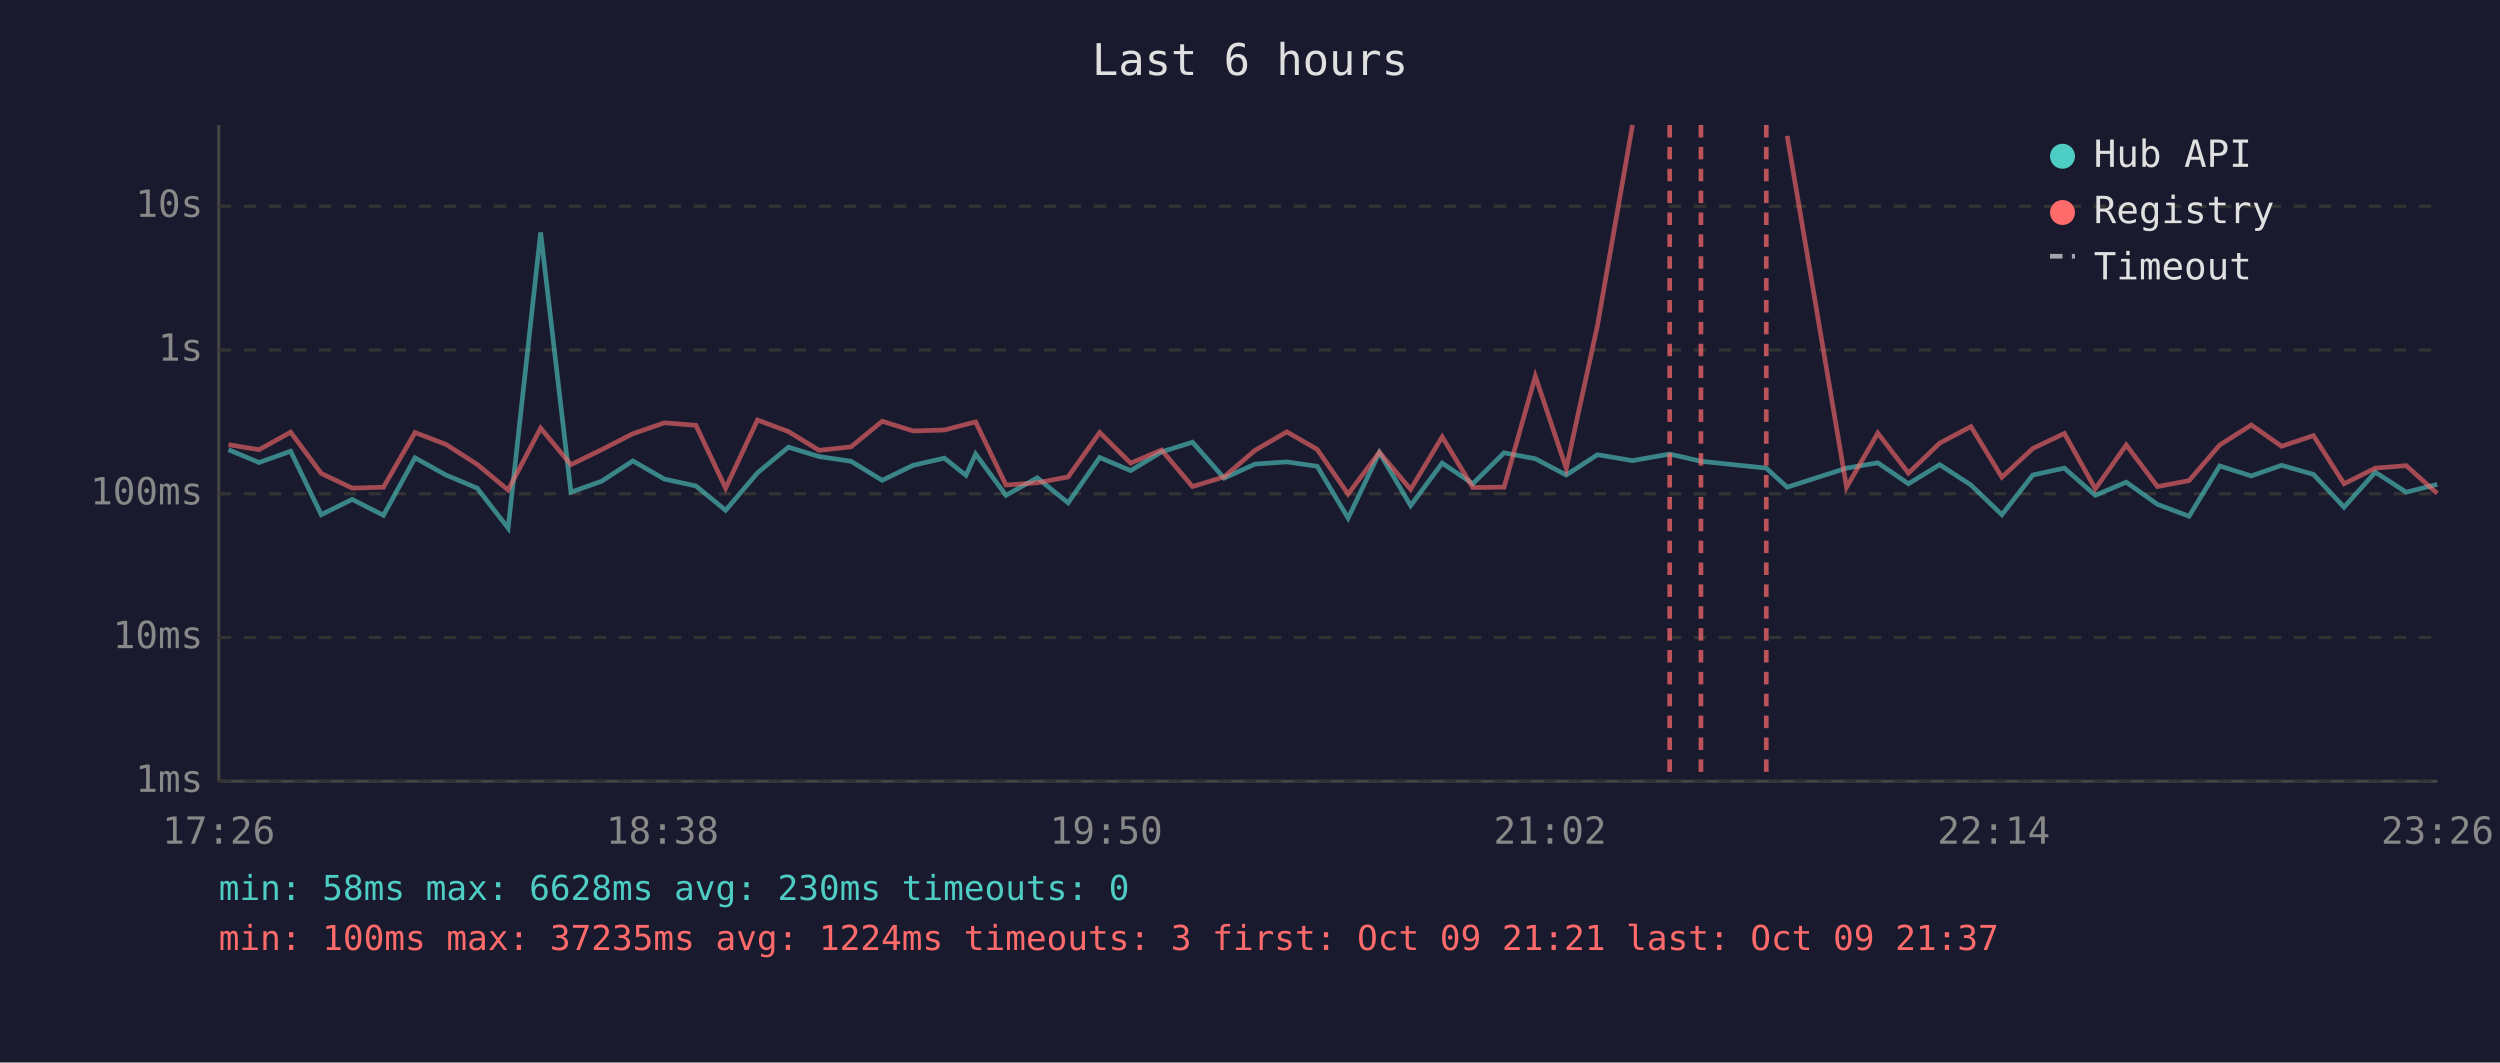
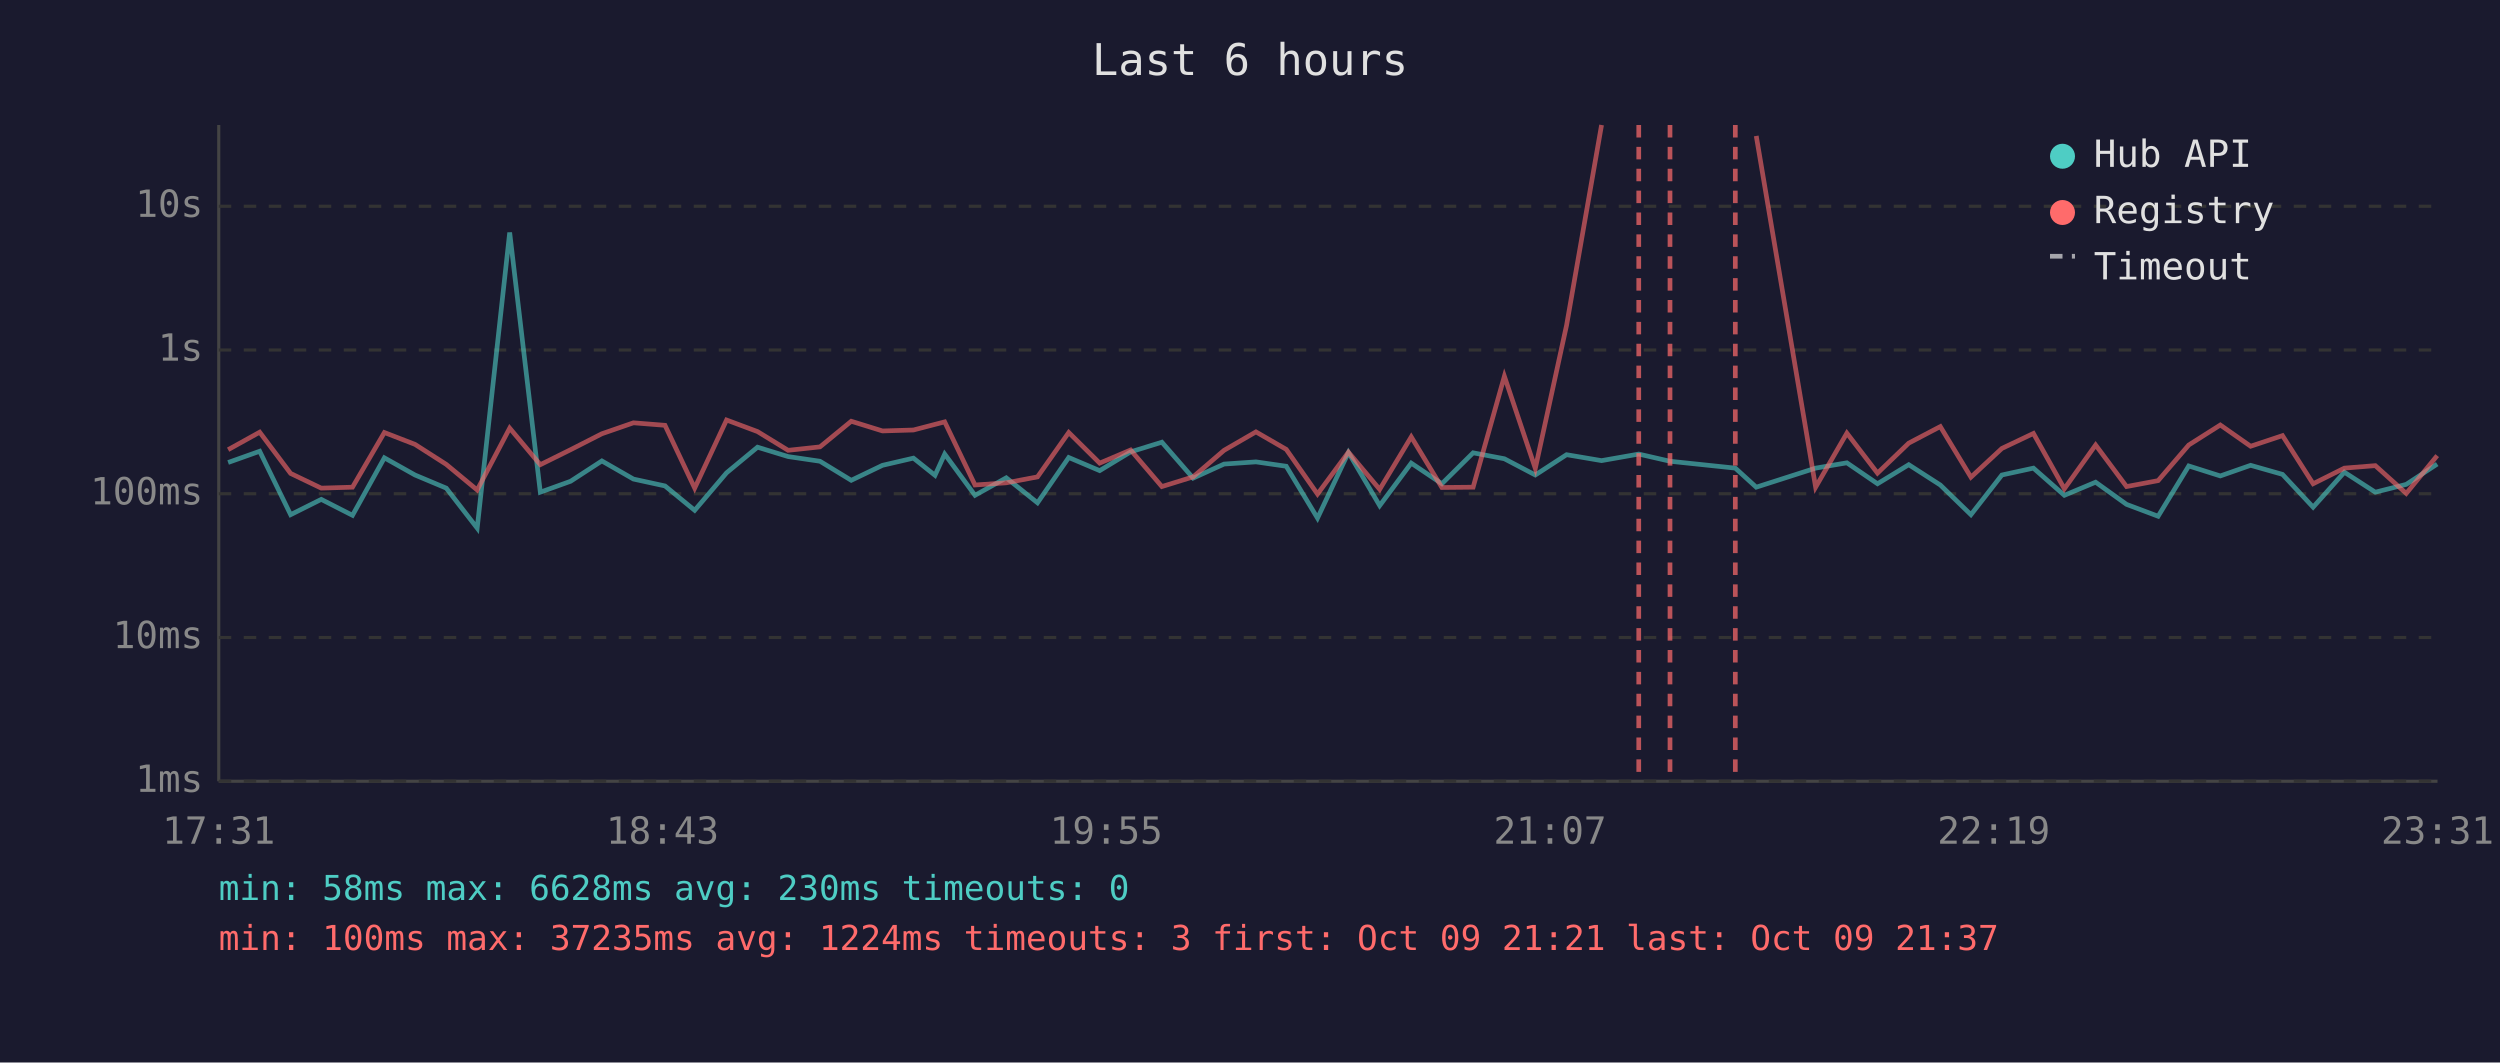
<svg xmlns="http://www.w3.org/2000/svg" viewBox="0 0 800 340" font-family="monospace" font-size="12">
  <rect width="800" height="340" fill="#1a1a2e" />
  <text x="400" y="24" fill="#e0e0e0" font-size="14" text-anchor="middle">Last 6 hours</text>
  <line x1="70" y1="40" x2="70" y2="250" stroke="#444" stroke-width="1" />
  <line x1="70" y1="250" x2="780" y2="250" stroke="#444" stroke-width="1" />
  <line x1="70" y1="250" x2="780" y2="250" stroke="#333" stroke-width="1" stroke-dasharray="4" />
  <text x="65" y="250" fill="#888" text-anchor="end" dominant-baseline="middle">1ms</text>
  <line x1="70" y1="204" x2="780" y2="204" stroke="#333" stroke-width="1" stroke-dasharray="4" />
  <text x="65" y="204" fill="#888" text-anchor="end" dominant-baseline="middle">10ms</text>
  <line x1="70" y1="158" x2="780" y2="158" stroke="#333" stroke-width="1" stroke-dasharray="4" />
  <text x="65" y="158" fill="#888" text-anchor="end" dominant-baseline="middle">100ms</text>
  <line x1="70" y1="112" x2="780" y2="112" stroke="#333" stroke-width="1" stroke-dasharray="4" />
  <text x="65" y="112" fill="#888" text-anchor="end" dominant-baseline="middle">1s</text>
  <line x1="70" y1="66" x2="780" y2="66" stroke="#333" stroke-width="1" stroke-dasharray="4" />
  <text x="65" y="66" fill="#888" text-anchor="end" dominant-baseline="middle">10s</text>
-   <text x="70" y="270" fill="#888" text-anchor="middle">17:26</text>
-   <text x="212" y="270" fill="#888" text-anchor="middle">18:38</text>
-   <text x="354" y="270" fill="#888" text-anchor="middle">19:50</text>
-   <text x="496" y="270" fill="#888" text-anchor="middle">21:02</text>
-   <text x="638" y="270" fill="#888" text-anchor="middle">22:14</text>
-   <text x="780" y="270" fill="#888" text-anchor="middle">23:26</text>
-   <polyline points="73.1,143.9 82.9,148.0 93.0,144.4 102.8,164.7 112.7,159.8 122.7,164.9 132.8,146.5 142.7,152.0 152.7,156.2 162.6,169.0 173.0,74.4 182.7,157.5 192.5,154.0 202.5,147.5 212.6,153.3 222.7,155.5 232.2,163.3 242.4,151.3 252.3,143.1 262.1,146.1 272.3,147.6 282.3,153.7 292.2,148.9 302.2,146.6 309.1,152.1 312.2,145.3 321.9,158.5 331.9,152.9 341.8,160.9 351.9,146.4 361.8,150.6 371.7,144.6 381.6,141.5 391.7,153.0 401.6,148.5 411.8,147.8 421.5,149.2 431.4,165.8 441.4,144.8 451.4,161.8 461.5,148.2 471.3,154.8 481.3,144.9 491.3,146.8 501.2,152.0 511.2,145.5 522.4,147.4 534.3,145.3 544.3,147.6 565.2,149.8 571.9,155.9 590.9,149.8 600.9,148.1 610.7,154.8 620.7,148.7 630.7,155.2 640.6,164.7 650.5,152.0 660.6,149.8 670.5,158.5 680.4,154.3 690.4,161.4 700.5,165.2 710.3,149.1 720.4,152.3 730.1,148.9 740.3,151.8 750.1,162.3 760.1,151.1 770.0,157.5 779.9,155.0" fill="none" stroke="#4ecdc4" stroke-width="1.5" opacity="0.6" />
-   <polyline points="73.1,142.3 82.9,143.9 93.0,138.3 102.8,151.5 112.7,156.2 122.7,155.9 132.8,138.4 142.7,142.2 152.7,148.6 162.6,156.8 173.0,137.0 182.7,148.7 192.5,143.9 202.5,138.8 212.6,135.3 222.7,136.1 232.2,156.2 242.4,134.4 252.3,138.1 262.1,144.1 272.3,143.0 282.3,134.8 292.2,137.9 302.2,137.6 309.1,135.8 312.2,135.0 321.9,155.2 331.9,154.5 341.8,152.6 351.9,138.4 361.8,148.2 371.7,144.0 381.6,155.7 391.7,152.6 401.6,144.1 411.8,138.2 421.5,143.8 431.4,158.1 441.4,144.7 451.4,156.6 461.5,139.8 471.3,156.0 481.3,155.9 491.3,120.4 501.2,149.9 511.2,104.1 522.4,40.0" fill="none" stroke="#ff6b6b" stroke-width="1.5" opacity="0.6" />
-   <polyline points="571.9,43.5 590.9,155.9 600.9,138.6 610.7,151.4 620.7,141.8 630.7,136.5 640.6,152.7 650.5,143.5 660.6,138.7 670.5,156.4 680.4,142.4 690.4,155.7 700.5,153.8 710.3,142.4 720.4,136.0 730.1,142.8 740.3,139.4 750.1,154.8 760.1,149.8 770.0,149.0 779.9,157.9" fill="none" stroke="#ff6b6b" stroke-width="1.5" opacity="0.6" />
-   <line x1="534.3" y1="40" x2="534.3" y2="250" stroke="#ff6b6b" stroke-width="1.5" stroke-dasharray="4,3" opacity="0.7" />
-   <line x1="544.3" y1="40" x2="544.3" y2="250" stroke="#ff6b6b" stroke-width="1.5" stroke-dasharray="4,3" opacity="0.7" />
-   <line x1="565.2" y1="40" x2="565.2" y2="250" stroke="#ff6b6b" stroke-width="1.5" stroke-dasharray="4,3" opacity="0.7" />
+   <text x="70" y="270" fill="#888" text-anchor="middle">17:31</text>
+   <text x="212" y="270" fill="#888" text-anchor="middle">18:43</text>
+   <text x="354" y="270" fill="#888" text-anchor="middle">19:55</text>
+   <text x="496" y="270" fill="#888" text-anchor="middle">21:07</text>
+   <text x="638" y="270" fill="#888" text-anchor="middle">22:19</text>
+   <text x="780" y="270" fill="#888" text-anchor="middle">23:31</text>
+   <polyline points="73.0,148.0 83.1,144.4 93.0,164.7 102.8,159.8 112.8,164.9 123.0,146.5 132.8,152.0 142.8,156.2 152.7,169.0 163.1,74.4 172.9,157.5 182.6,154.0 192.6,147.5 202.7,153.3 212.8,155.5 222.3,163.3 232.5,151.3 242.4,143.1 252.2,146.1 262.4,147.6 272.4,153.7 282.4,148.9 292.3,146.6 299.2,152.1 302.3,145.3 312.0,158.5 322.0,152.9 332.0,160.9 342.0,146.4 351.9,150.6 361.8,144.6 371.8,141.5 381.8,153.0 391.7,148.5 401.9,147.8 411.6,149.2 421.6,165.8 431.5,144.8 441.5,161.8 451.6,148.2 461.4,154.8 471.4,144.9 481.4,146.8 491.3,152.0 501.3,145.5 512.5,147.4 524.4,145.3 534.4,147.6 555.3,149.8 562.0,155.9 581.0,149.8 591.0,148.1 600.8,154.8 610.8,148.7 620.9,155.2 630.7,164.7 640.6,152.0 650.7,149.8 660.6,158.5 670.6,154.3 680.5,161.4 690.6,165.2 700.4,149.1 710.5,152.3 720.2,148.9 730.4,151.8 740.2,162.3 750.2,151.1 760.1,157.5 770.0,155.0 779.9,148.5" fill="none" stroke="#4ecdc4" stroke-width="1.5" opacity="0.6" />
+   <polyline points="73.0,143.9 83.1,138.3 93.0,151.5 102.8,156.2 112.8,155.9 123.0,138.4 132.8,142.2 142.8,148.6 152.7,156.8 163.1,137.0 172.9,148.7 182.6,143.9 192.6,138.8 202.7,135.3 212.8,136.1 222.3,156.2 232.5,134.4 242.4,138.1 252.2,144.1 262.4,143.0 272.4,134.8 282.4,137.9 292.3,137.6 299.2,135.8 302.3,135.0 312.0,155.2 322.0,154.5 332.0,152.6 342.0,138.4 351.9,148.2 361.8,144.0 371.8,155.7 381.8,152.6 391.7,144.1 401.9,138.2 411.6,143.8 421.6,158.1 431.5,144.7 441.5,156.6 451.6,139.8 461.4,156.0 471.4,155.9 481.4,120.4 491.3,149.9 501.3,104.1 512.5,40.0" fill="none" stroke="#ff6b6b" stroke-width="1.5" opacity="0.6" />
+   <polyline points="562.0,43.5 581.0,155.9 591.0,138.6 600.8,151.4 610.8,141.8 620.9,136.5 630.7,152.7 640.6,143.5 650.7,138.7 660.6,156.4 670.6,142.4 680.5,155.7 690.6,153.8 700.4,142.4 710.5,136.0 720.2,142.8 730.4,139.4 740.2,154.8 750.2,149.8 760.1,149.0 770.0,157.9 779.9,145.8" fill="none" stroke="#ff6b6b" stroke-width="1.5" opacity="0.6" />
+   <line x1="524.4" y1="40" x2="524.4" y2="250" stroke="#ff6b6b" stroke-width="1.5" stroke-dasharray="4,3" opacity="0.7" />
+   <line x1="534.4" y1="40" x2="534.4" y2="250" stroke="#ff6b6b" stroke-width="1.5" stroke-dasharray="4,3" opacity="0.7" />
+   <line x1="555.3" y1="40" x2="555.3" y2="250" stroke="#ff6b6b" stroke-width="1.5" stroke-dasharray="4,3" opacity="0.7" />
  <circle cx="660" cy="50" r="4" fill="#4ecdc4" />
  <text x="670" y="50" fill="#e0e0e0" dominant-baseline="middle">Hub API</text>
  <circle cx="660" cy="68" r="4" fill="#ff6b6b" />
  <text x="670" y="68" fill="#e0e0e0" dominant-baseline="middle">Registry</text>
  <line x1="656" y1="82" x2="664" y2="82" stroke="#e0e0e0" stroke-width="1.5" stroke-dasharray="4,3" opacity="0.7" />
  <text x="670" y="86" fill="#e0e0e0" dominant-baseline="middle">Timeout</text>
  <text x="70" y="288" fill="#4ecdc4" font-size="11">min: 58ms  max: 6628ms  avg: 230ms  timeouts: 0</text>
  <text x="70" y="304" fill="#ff6b6b" font-size="11">min: 100ms  max: 37235ms  avg: 1224ms  timeouts: 3  first: Oct 09 21:21  last: Oct 09 21:37</text>
</svg>
